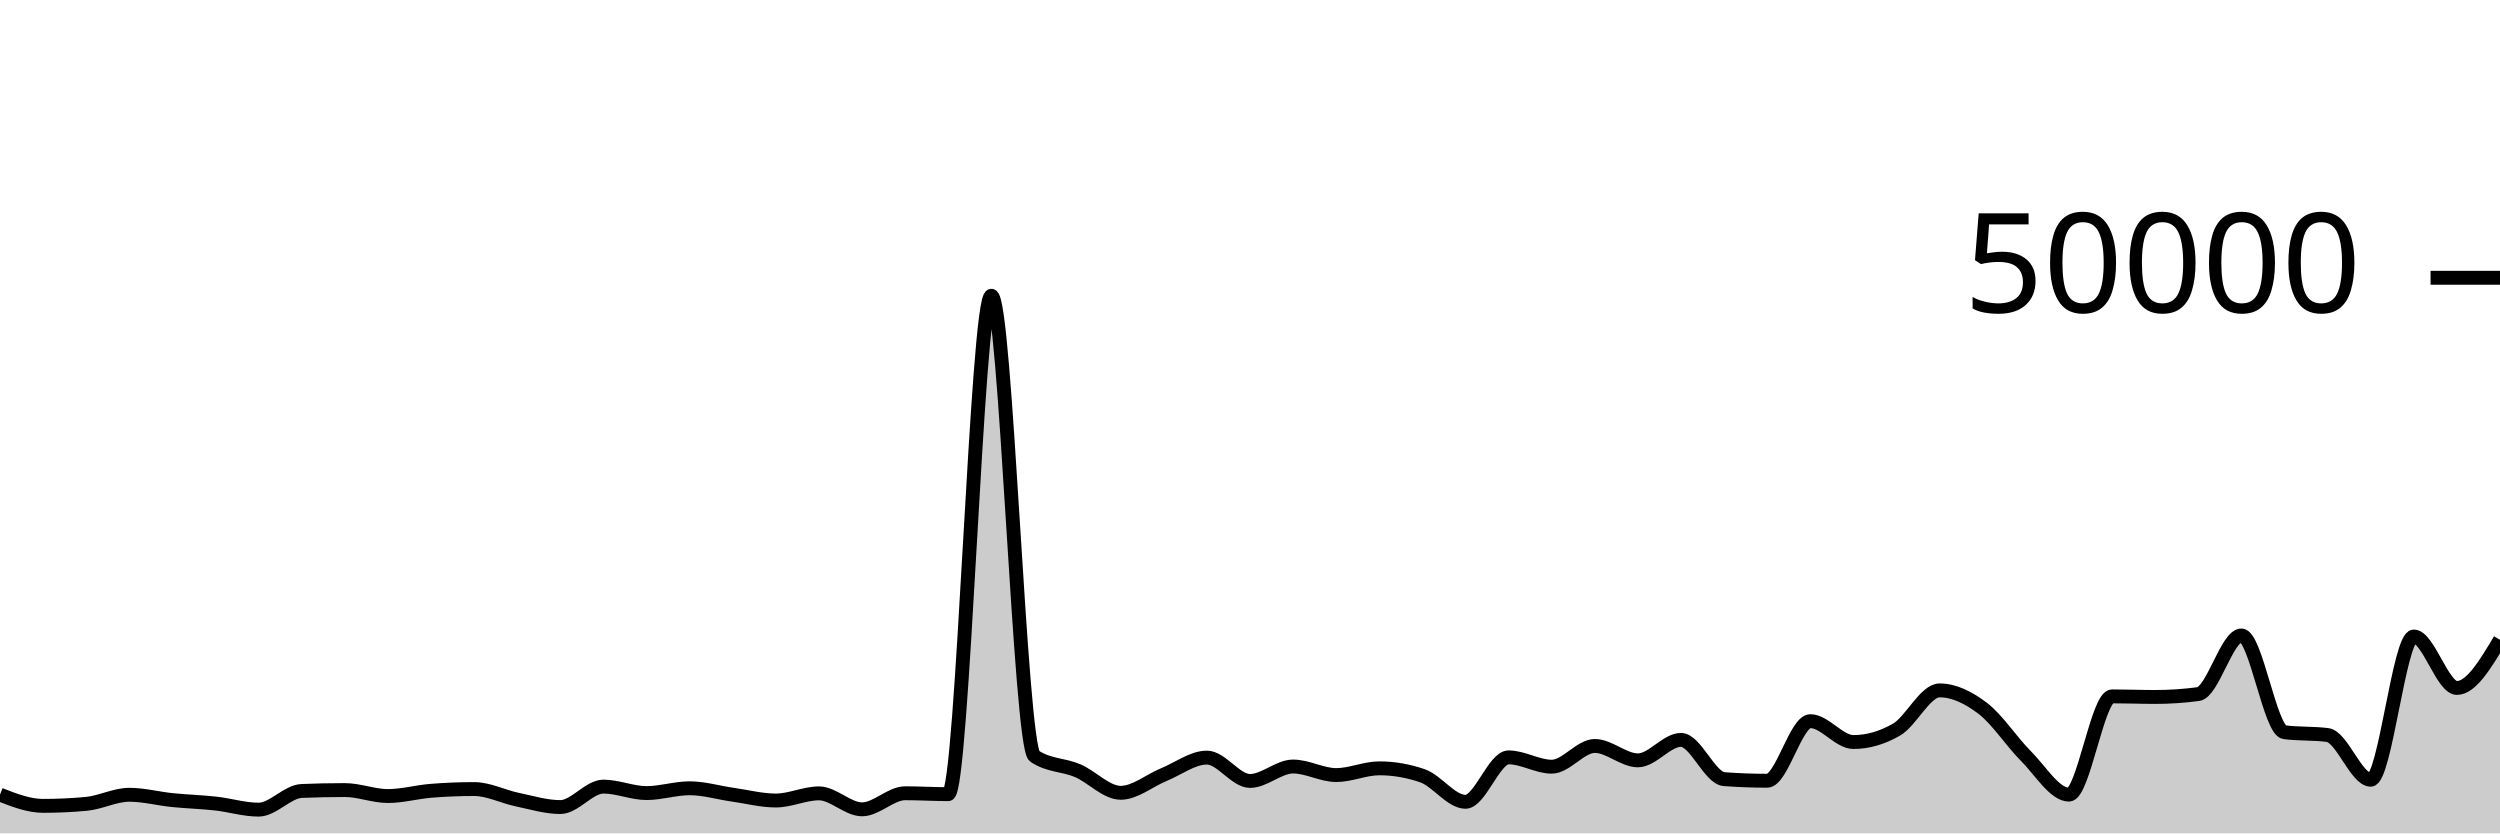
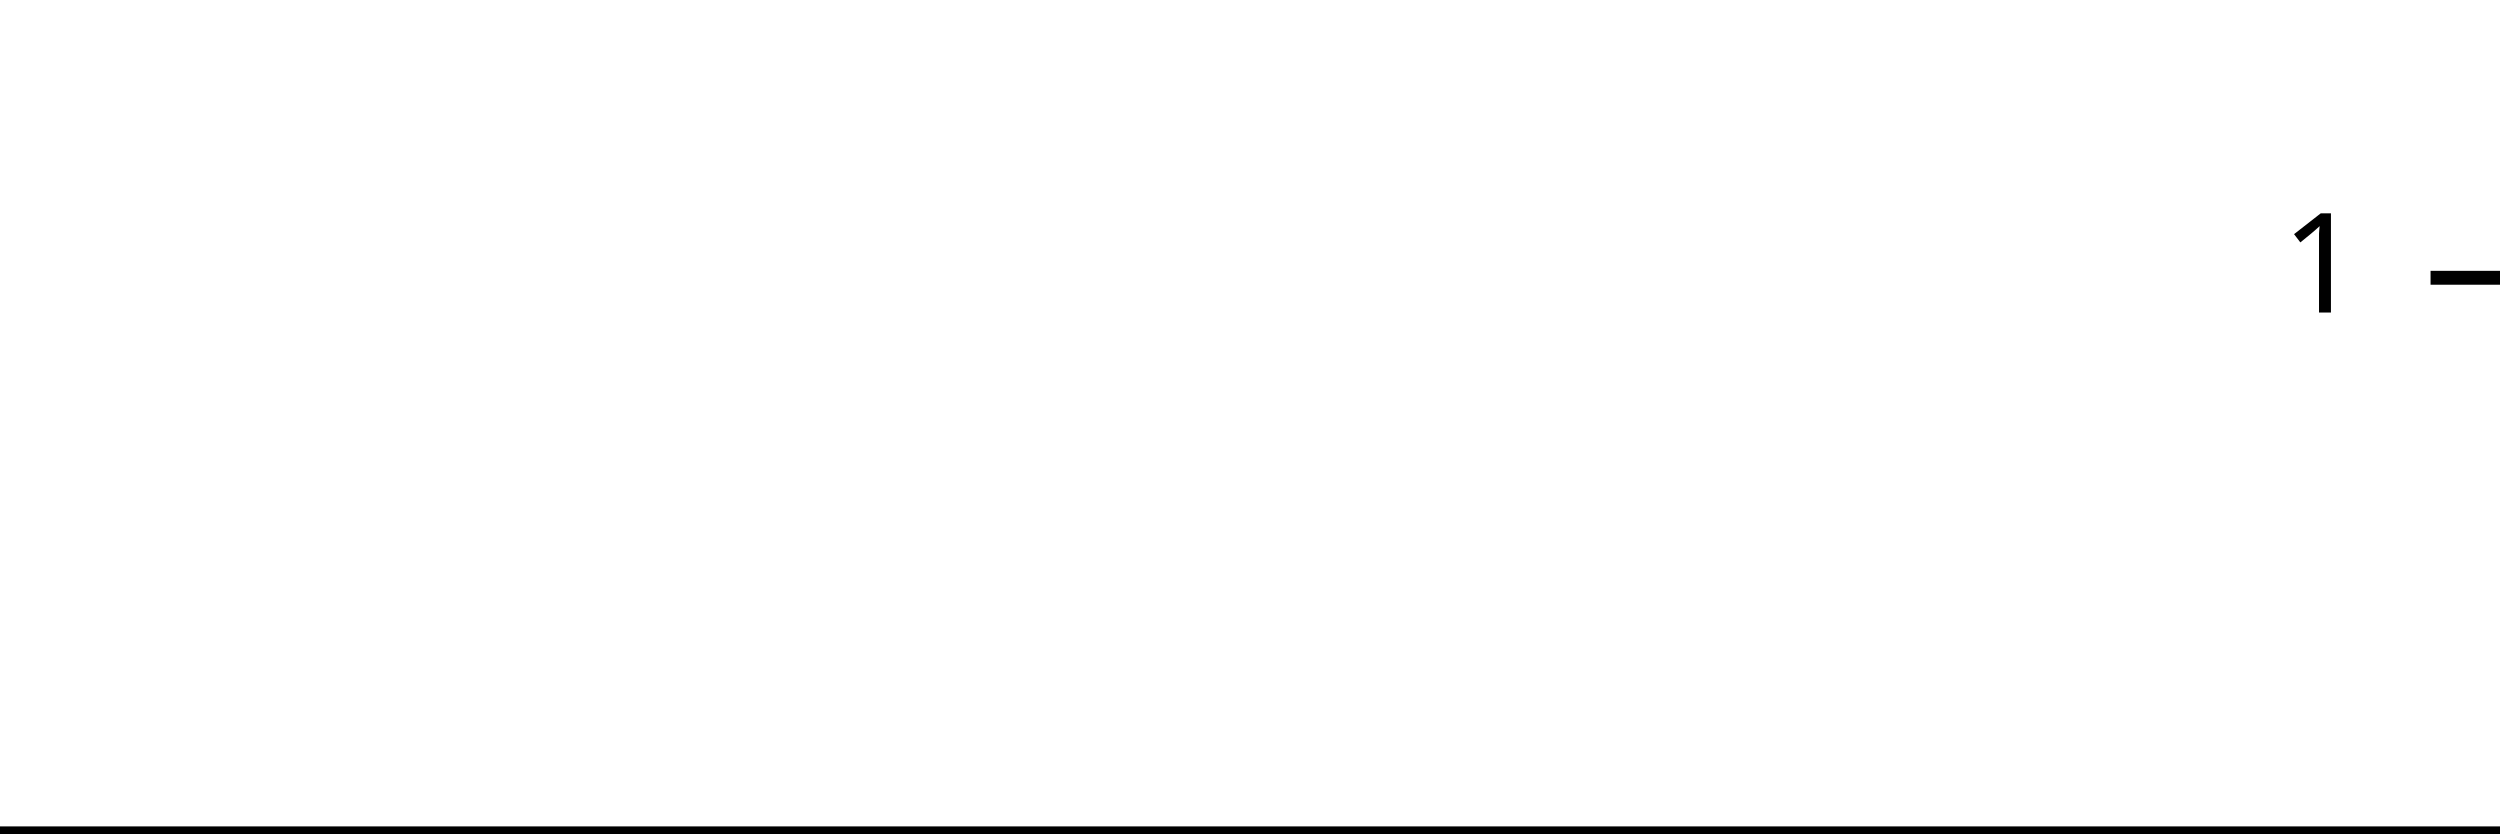
<svg xmlns="http://www.w3.org/2000/svg" viewBox="0 0 180 60">
  <g transform="translate(0,20)">
-     <path class="area" fill="rgba(0, 0, 0, 0.2)" d="M0,37.214C1.034,37.618,2.069,38.022,3.103,38.022C4.138,38.022,5.172,37.975,6.207,37.879C7.241,37.784,8.276,37.224,9.31,37.224C10.345,37.224,11.379,37.502,12.414,37.607C13.448,37.712,14.483,37.74,15.517,37.854C16.552,37.969,17.586,38.294,18.621,38.294C19.655,38.294,20.69,36.991,21.724,36.949C22.759,36.906,23.793,36.885,24.828,36.885C25.862,36.885,26.897,37.315,27.931,37.315C28.966,37.315,30,37.02,31.034,36.937C32.069,36.854,33.103,36.812,34.138,36.812C35.172,36.812,36.207,37.355,37.241,37.571C38.276,37.787,39.31,38.108,40.345,38.108C41.379,38.108,42.414,36.636,43.448,36.636C44.483,36.636,45.517,37.102,46.552,37.102C47.586,37.102,48.621,36.756,49.655,36.756C50.69,36.756,51.724,37.072,52.759,37.218C53.793,37.365,54.828,37.637,55.862,37.637C56.897,37.637,57.931,37.122,58.966,37.122C60,37.122,61.034,38.272,62.069,38.272C63.103,38.272,64.138,37.114,65.172,37.114C66.207,37.114,67.241,37.18,68.276,37.18C69.31,37.18,70.345,1.294,71.379,1.294C72.414,1.294,73.448,33.746,74.483,34.442C75.517,35.138,76.552,35.046,77.586,35.486C78.621,35.926,79.655,37.082,80.69,37.082C81.724,37.082,82.759,36.197,83.793,35.774C84.828,35.352,85.862,34.547,86.897,34.547C87.931,34.547,88.966,36.229,90,36.229C91.034,36.229,92.069,35.189,93.103,35.189C94.138,35.189,95.172,35.805,96.207,35.805C97.241,35.805,98.276,35.32,99.31,35.32C100.345,35.32,101.379,35.498,102.414,35.854C103.448,36.209,104.483,37.73,105.517,37.73C106.552,37.73,107.586,34.53,108.621,34.53C109.655,34.53,110.69,35.202,111.724,35.202C112.759,35.202,113.793,33.709,114.828,33.709C115.862,33.709,116.897,34.745,117.931,34.745C118.966,34.745,120,33.272,121.034,33.272C122.069,33.272,123.103,36.022,124.138,36.098C125.172,36.175,126.207,36.213,127.241,36.213C128.276,36.213,129.31,31.924,130.345,31.924C131.379,31.924,132.414,33.426,133.448,33.426C134.483,33.426,135.517,33.128,136.552,32.531C137.586,31.934,138.621,29.708,139.655,29.708C140.69,29.708,141.724,30.216,142.759,31.002C143.793,31.789,144.828,33.394,145.862,34.429C146.897,35.464,147.931,37.214,148.966,37.214C150,37.214,151.034,30.138,152.069,30.138C153.103,30.138,154.138,30.181,155.172,30.181C156.207,30.181,157.241,30.112,158.276,29.974C159.31,29.835,160.345,25.752,161.379,25.752C162.414,25.752,163.448,32.586,164.483,32.72C165.517,32.854,166.552,32.787,167.586,32.922C168.621,33.056,169.655,36.141,170.69,36.141C171.724,36.141,172.759,25.829,173.793,25.829C174.828,25.829,175.862,29.533,176.897,29.533C177.931,29.533,178.966,27.8,180,26.066L180,40C178.966,40,177.931,40,176.897,40C175.862,40,174.828,40,173.793,40C172.759,40,171.724,40,170.69,40C169.655,40,168.621,40,167.586,40C166.552,40,165.517,40,164.483,40C163.448,40,162.414,40,161.379,40C160.345,40,159.31,40,158.276,40C157.241,40,156.207,40,155.172,40C154.138,40,153.103,40,152.069,40C151.034,40,150,40,148.966,40C147.931,40,146.897,40,145.862,40C144.828,40,143.793,40,142.759,40C141.724,40,140.69,40,139.655,40C138.621,40,137.586,40,136.552,40C135.517,40,134.483,40,133.448,40C132.414,40,131.379,40,130.345,40C129.31,40,128.276,40,127.241,40C126.207,40,125.172,40,124.138,40C123.103,40,122.069,40,121.034,40C120,40,118.966,40,117.931,40C116.897,40,115.862,40,114.828,40C113.793,40,112.759,40,111.724,40C110.69,40,109.655,40,108.621,40C107.586,40,106.552,40,105.517,40C104.483,40,103.448,40,102.414,40C101.379,40,100.345,40,99.31,40C98.276,40,97.241,40,96.207,40C95.172,40,94.138,40,93.103,40C92.069,40,91.034,40,90,40C88.966,40,87.931,40,86.897,40C85.862,40,84.828,40,83.793,40C82.759,40,81.724,40,80.69,40C79.655,40,78.621,40,77.586,40C76.552,40,75.517,40,74.483,40C73.448,40,72.414,40,71.379,40C70.345,40,69.31,40,68.276,40C67.241,40,66.207,40,65.172,40C64.138,40,63.103,40,62.069,40C61.034,40,60,40,58.966,40C57.931,40,56.897,40,55.862,40C54.828,40,53.793,40,52.759,40C51.724,40,50.69,40,49.655,40C48.621,40,47.586,40,46.552,40C45.517,40,44.483,40,43.448,40C42.414,40,41.379,40,40.345,40C39.31,40,38.276,40,37.241,40C36.207,40,35.172,40,34.138,40C33.103,40,32.069,40,31.034,40C30,40,28.966,40,27.931,40C26.897,40,25.862,40,24.828,40C23.793,40,22.759,40,21.724,40C20.69,40,19.655,40,18.621,40C17.586,40,16.552,40,15.517,40C14.483,40,13.448,40,12.414,40C11.379,40,10.345,40,9.31,40C8.276,40,7.241,40,6.207,40C5.172,40,4.138,40,3.103,40C2.069,40,1.034,40,0,40Z" />
-     <path class="line" stroke="black" fill="none" d="M0,37.214C1.034,37.618,2.069,38.022,3.103,38.022C4.138,38.022,5.172,37.975,6.207,37.879C7.241,37.784,8.276,37.224,9.31,37.224C10.345,37.224,11.379,37.502,12.414,37.607C13.448,37.712,14.483,37.74,15.517,37.854C16.552,37.969,17.586,38.294,18.621,38.294C19.655,38.294,20.69,36.991,21.724,36.949C22.759,36.906,23.793,36.885,24.828,36.885C25.862,36.885,26.897,37.315,27.931,37.315C28.966,37.315,30,37.02,31.034,36.937C32.069,36.854,33.103,36.812,34.138,36.812C35.172,36.812,36.207,37.355,37.241,37.571C38.276,37.787,39.31,38.108,40.345,38.108C41.379,38.108,42.414,36.636,43.448,36.636C44.483,36.636,45.517,37.102,46.552,37.102C47.586,37.102,48.621,36.756,49.655,36.756C50.69,36.756,51.724,37.072,52.759,37.218C53.793,37.365,54.828,37.637,55.862,37.637C56.897,37.637,57.931,37.122,58.966,37.122C60,37.122,61.034,38.272,62.069,38.272C63.103,38.272,64.138,37.114,65.172,37.114C66.207,37.114,67.241,37.18,68.276,37.18C69.31,37.18,70.345,1.294,71.379,1.294C72.414,1.294,73.448,33.746,74.483,34.442C75.517,35.138,76.552,35.046,77.586,35.486C78.621,35.926,79.655,37.082,80.69,37.082C81.724,37.082,82.759,36.197,83.793,35.774C84.828,35.352,85.862,34.547,86.897,34.547C87.931,34.547,88.966,36.229,90,36.229C91.034,36.229,92.069,35.189,93.103,35.189C94.138,35.189,95.172,35.805,96.207,35.805C97.241,35.805,98.276,35.32,99.31,35.32C100.345,35.32,101.379,35.498,102.414,35.854C103.448,36.209,104.483,37.73,105.517,37.73C106.552,37.73,107.586,34.53,108.621,34.53C109.655,34.53,110.69,35.202,111.724,35.202C112.759,35.202,113.793,33.709,114.828,33.709C115.862,33.709,116.897,34.745,117.931,34.745C118.966,34.745,120,33.272,121.034,33.272C122.069,33.272,123.103,36.022,124.138,36.098C125.172,36.175,126.207,36.213,127.241,36.213C128.276,36.213,129.31,31.924,130.345,31.924C131.379,31.924,132.414,33.426,133.448,33.426C134.483,33.426,135.517,33.128,136.552,32.531C137.586,31.934,138.621,29.708,139.655,29.708C140.69,29.708,141.724,30.216,142.759,31.002C143.793,31.789,144.828,33.394,145.862,34.429C146.897,35.464,147.931,37.214,148.966,37.214C150,37.214,151.034,30.138,152.069,30.138C153.103,30.138,154.138,30.181,155.172,30.181C156.207,30.181,157.241,30.112,158.276,29.974C159.31,29.835,160.345,25.752,161.379,25.752C162.414,25.752,163.448,32.586,164.483,32.72C165.517,32.854,166.552,32.787,167.586,32.922C168.621,33.056,169.655,36.141,170.69,36.141C171.724,36.141,172.759,25.829,173.793,25.829C174.828,25.829,175.862,29.533,176.897,29.533C177.931,29.533,178.966,27.8,180,26.066" />
+     <path class="area" fill="rgba(0, 0, 0, 0.2)" d="M0,40C1.034,40,2.069,40,3.103,40C4.138,40,5.172,40,6.207,40C7.241,40,8.276,40,9.31,40C10.345,40,11.379,40,12.414,40C13.448,40,14.483,40,15.517,40C16.552,40,17.586,40,18.621,40C19.655,40,20.69,40,21.724,40C22.759,40,23.793,40,24.828,40C25.862,40,26.897,40,27.931,40C28.966,40,30,40,31.034,40C32.069,40,33.103,40,34.138,40C35.172,40,36.207,40,37.241,40C38.276,40,39.31,40,40.345,40C41.379,40,42.414,40,43.448,40C44.483,40,45.517,40,46.552,40C47.586,40,48.621,40,49.655,40C50.69,40,51.724,40,52.759,40C53.793,40,54.828,40,55.862,40C56.897,40,57.931,40,58.966,40C60,40,61.034,40,62.069,40C63.103,40,64.138,40,65.172,40C66.207,40,67.241,40,68.276,40C69.31,40,70.345,40,71.379,40C72.414,40,73.448,40,74.483,40C75.517,40,76.552,40,77.586,40C78.621,40,79.655,40,80.69,40C81.724,40,82.759,40,83.793,40C84.828,40,85.862,40,86.897,40C87.931,40,88.966,40,90,40C91.034,40,92.069,40,93.103,40C94.138,40,95.172,40,96.207,40C97.241,40,98.276,40,99.31,40C100.345,40,101.379,40,102.414,40C103.448,40,104.483,40,105.517,40C106.552,40,107.586,40,108.621,40C109.655,40,110.69,40,111.724,40C112.759,40,113.793,40,114.828,40C115.862,40,116.897,40,117.931,40C118.966,40,120,40,121.034,40C122.069,40,123.103,40,124.138,40C125.172,40,126.207,40,127.241,40C128.276,40,129.31,40,130.345,40C131.379,40,132.414,40,133.448,40C134.483,40,135.517,40,136.552,40C137.586,40,138.621,40,139.655,40C140.69,40,141.724,40,142.759,40C143.793,40,144.828,40,145.862,40C146.897,40,147.931,40,148.966,40C150,40,151.034,40,152.069,40C153.103,40,154.138,40,155.172,40C156.207,40,157.241,40,158.276,40C159.31,40,160.345,40,161.379,40C162.414,40,163.448,40,164.483,40C165.517,40,166.552,40,167.586,40C168.621,40,169.655,40,170.69,40C171.724,40,172.759,40,173.793,40C174.828,40,175.862,40,176.897,40C177.931,40,178.966,40,180,40L180,40C178.966,40,177.931,40,176.897,40C175.862,40,174.828,40,173.793,40C172.759,40,171.724,40,170.69,40C169.655,40,168.621,40,167.586,40C166.552,40,165.517,40,164.483,40C163.448,40,162.414,40,161.379,40C160.345,40,159.31,40,158.276,40C157.241,40,156.207,40,155.172,40C154.138,40,153.103,40,152.069,40C151.034,40,150,40,148.966,40C147.931,40,146.897,40,145.862,40C144.828,40,143.793,40,142.759,40C141.724,40,140.69,40,139.655,40C138.621,40,137.586,40,136.552,40C135.517,40,134.483,40,133.448,40C132.414,40,131.379,40,130.345,40C129.31,40,128.276,40,127.241,40C126.207,40,125.172,40,124.138,40C123.103,40,122.069,40,121.034,40C120,40,118.966,40,117.931,40C116.897,40,115.862,40,114.828,40C113.793,40,112.759,40,111.724,40C110.69,40,109.655,40,108.621,40C107.586,40,106.552,40,105.517,40C104.483,40,103.448,40,102.414,40C101.379,40,100.345,40,99.31,40C98.276,40,97.241,40,96.207,40C95.172,40,94.138,40,93.103,40C92.069,40,91.034,40,90,40C88.966,40,87.931,40,86.897,40C85.862,40,84.828,40,83.793,40C82.759,40,81.724,40,80.69,40C79.655,40,78.621,40,77.586,40C76.552,40,75.517,40,74.483,40C73.448,40,72.414,40,71.379,40C70.345,40,69.31,40,68.276,40C67.241,40,66.207,40,65.172,40C64.138,40,63.103,40,62.069,40C61.034,40,60,40,58.966,40C57.931,40,56.897,40,55.862,40C54.828,40,53.793,40,52.759,40C51.724,40,50.69,40,49.655,40C48.621,40,47.586,40,46.552,40C45.517,40,44.483,40,43.448,40C42.414,40,41.379,40,40.345,40C39.31,40,38.276,40,37.241,40C36.207,40,35.172,40,34.138,40C33.103,40,32.069,40,31.034,40C30,40,28.966,40,27.931,40C26.897,40,25.862,40,24.828,40C23.793,40,22.759,40,21.724,40C20.69,40,19.655,40,18.621,40C17.586,40,16.552,40,15.517,40C14.483,40,13.448,40,12.414,40C11.379,40,10.345,40,9.31,40C8.276,40,7.241,40,6.207,40C5.172,40,4.138,40,3.103,40C2.069,40,1.034,40,0,40Z" />
+     <path class="line" stroke="black" fill="none" d="M0,40C1.034,40,2.069,40,3.103,40C4.138,40,5.172,40,6.207,40C7.241,40,8.276,40,9.31,40C10.345,40,11.379,40,12.414,40C13.448,40,14.483,40,15.517,40C16.552,40,17.586,40,18.621,40C19.655,40,20.69,40,21.724,40C22.759,40,23.793,40,24.828,40C25.862,40,26.897,40,27.931,40C28.966,40,30,40,31.034,40C32.069,40,33.103,40,34.138,40C35.172,40,36.207,40,37.241,40C38.276,40,39.31,40,40.345,40C41.379,40,42.414,40,43.448,40C44.483,40,45.517,40,46.552,40C47.586,40,48.621,40,49.655,40C50.69,40,51.724,40,52.759,40C53.793,40,54.828,40,55.862,40C56.897,40,57.931,40,58.966,40C60,40,61.034,40,62.069,40C63.103,40,64.138,40,65.172,40C66.207,40,67.241,40,68.276,40C69.31,40,70.345,40,71.379,40C72.414,40,73.448,40,74.483,40C75.517,40,76.552,40,77.586,40C78.621,40,79.655,40,80.69,40C81.724,40,82.759,40,83.793,40C84.828,40,85.862,40,86.897,40C87.931,40,88.966,40,90,40C91.034,40,92.069,40,93.103,40C94.138,40,95.172,40,96.207,40C97.241,40,98.276,40,99.31,40C100.345,40,101.379,40,102.414,40C103.448,40,104.483,40,105.517,40C106.552,40,107.586,40,108.621,40C109.655,40,110.69,40,111.724,40C112.759,40,113.793,40,114.828,40C115.862,40,116.897,40,117.931,40C118.966,40,120,40,121.034,40C122.069,40,123.103,40,124.138,40C125.172,40,126.207,40,127.241,40C128.276,40,129.31,40,130.345,40C131.379,40,132.414,40,133.448,40C134.483,40,135.517,40,136.552,40C137.586,40,138.621,40,139.655,40C140.69,40,141.724,40,142.759,40C143.793,40,144.828,40,145.862,40C146.897,40,147.931,40,148.966,40C150,40,151.034,40,152.069,40C153.103,40,154.138,40,155.172,40C156.207,40,157.241,40,158.276,40C159.31,40,160.345,40,161.379,40C162.414,40,163.448,40,164.483,40C165.517,40,166.552,40,167.586,40C168.621,40,169.655,40,170.69,40C171.724,40,172.759,40,173.793,40C174.828,40,175.862,40,176.897,40C177.931,40,178.966,40,180,40" />
    <path class="axis-ceiling" stroke-width="1" stroke="black" fill="none" d="M175,0L180,0" />
-     <text class="axis-ceiling-label" font-family="sans-serif" text-anchor="end" font-size="10px" x="170" y="2.5">50000</text>
+     <text class="axis-ceiling-label" font-family="sans-serif" text-anchor="end" font-size="10px" x="170" y="2.5">1</text>
  </g>
</svg>
